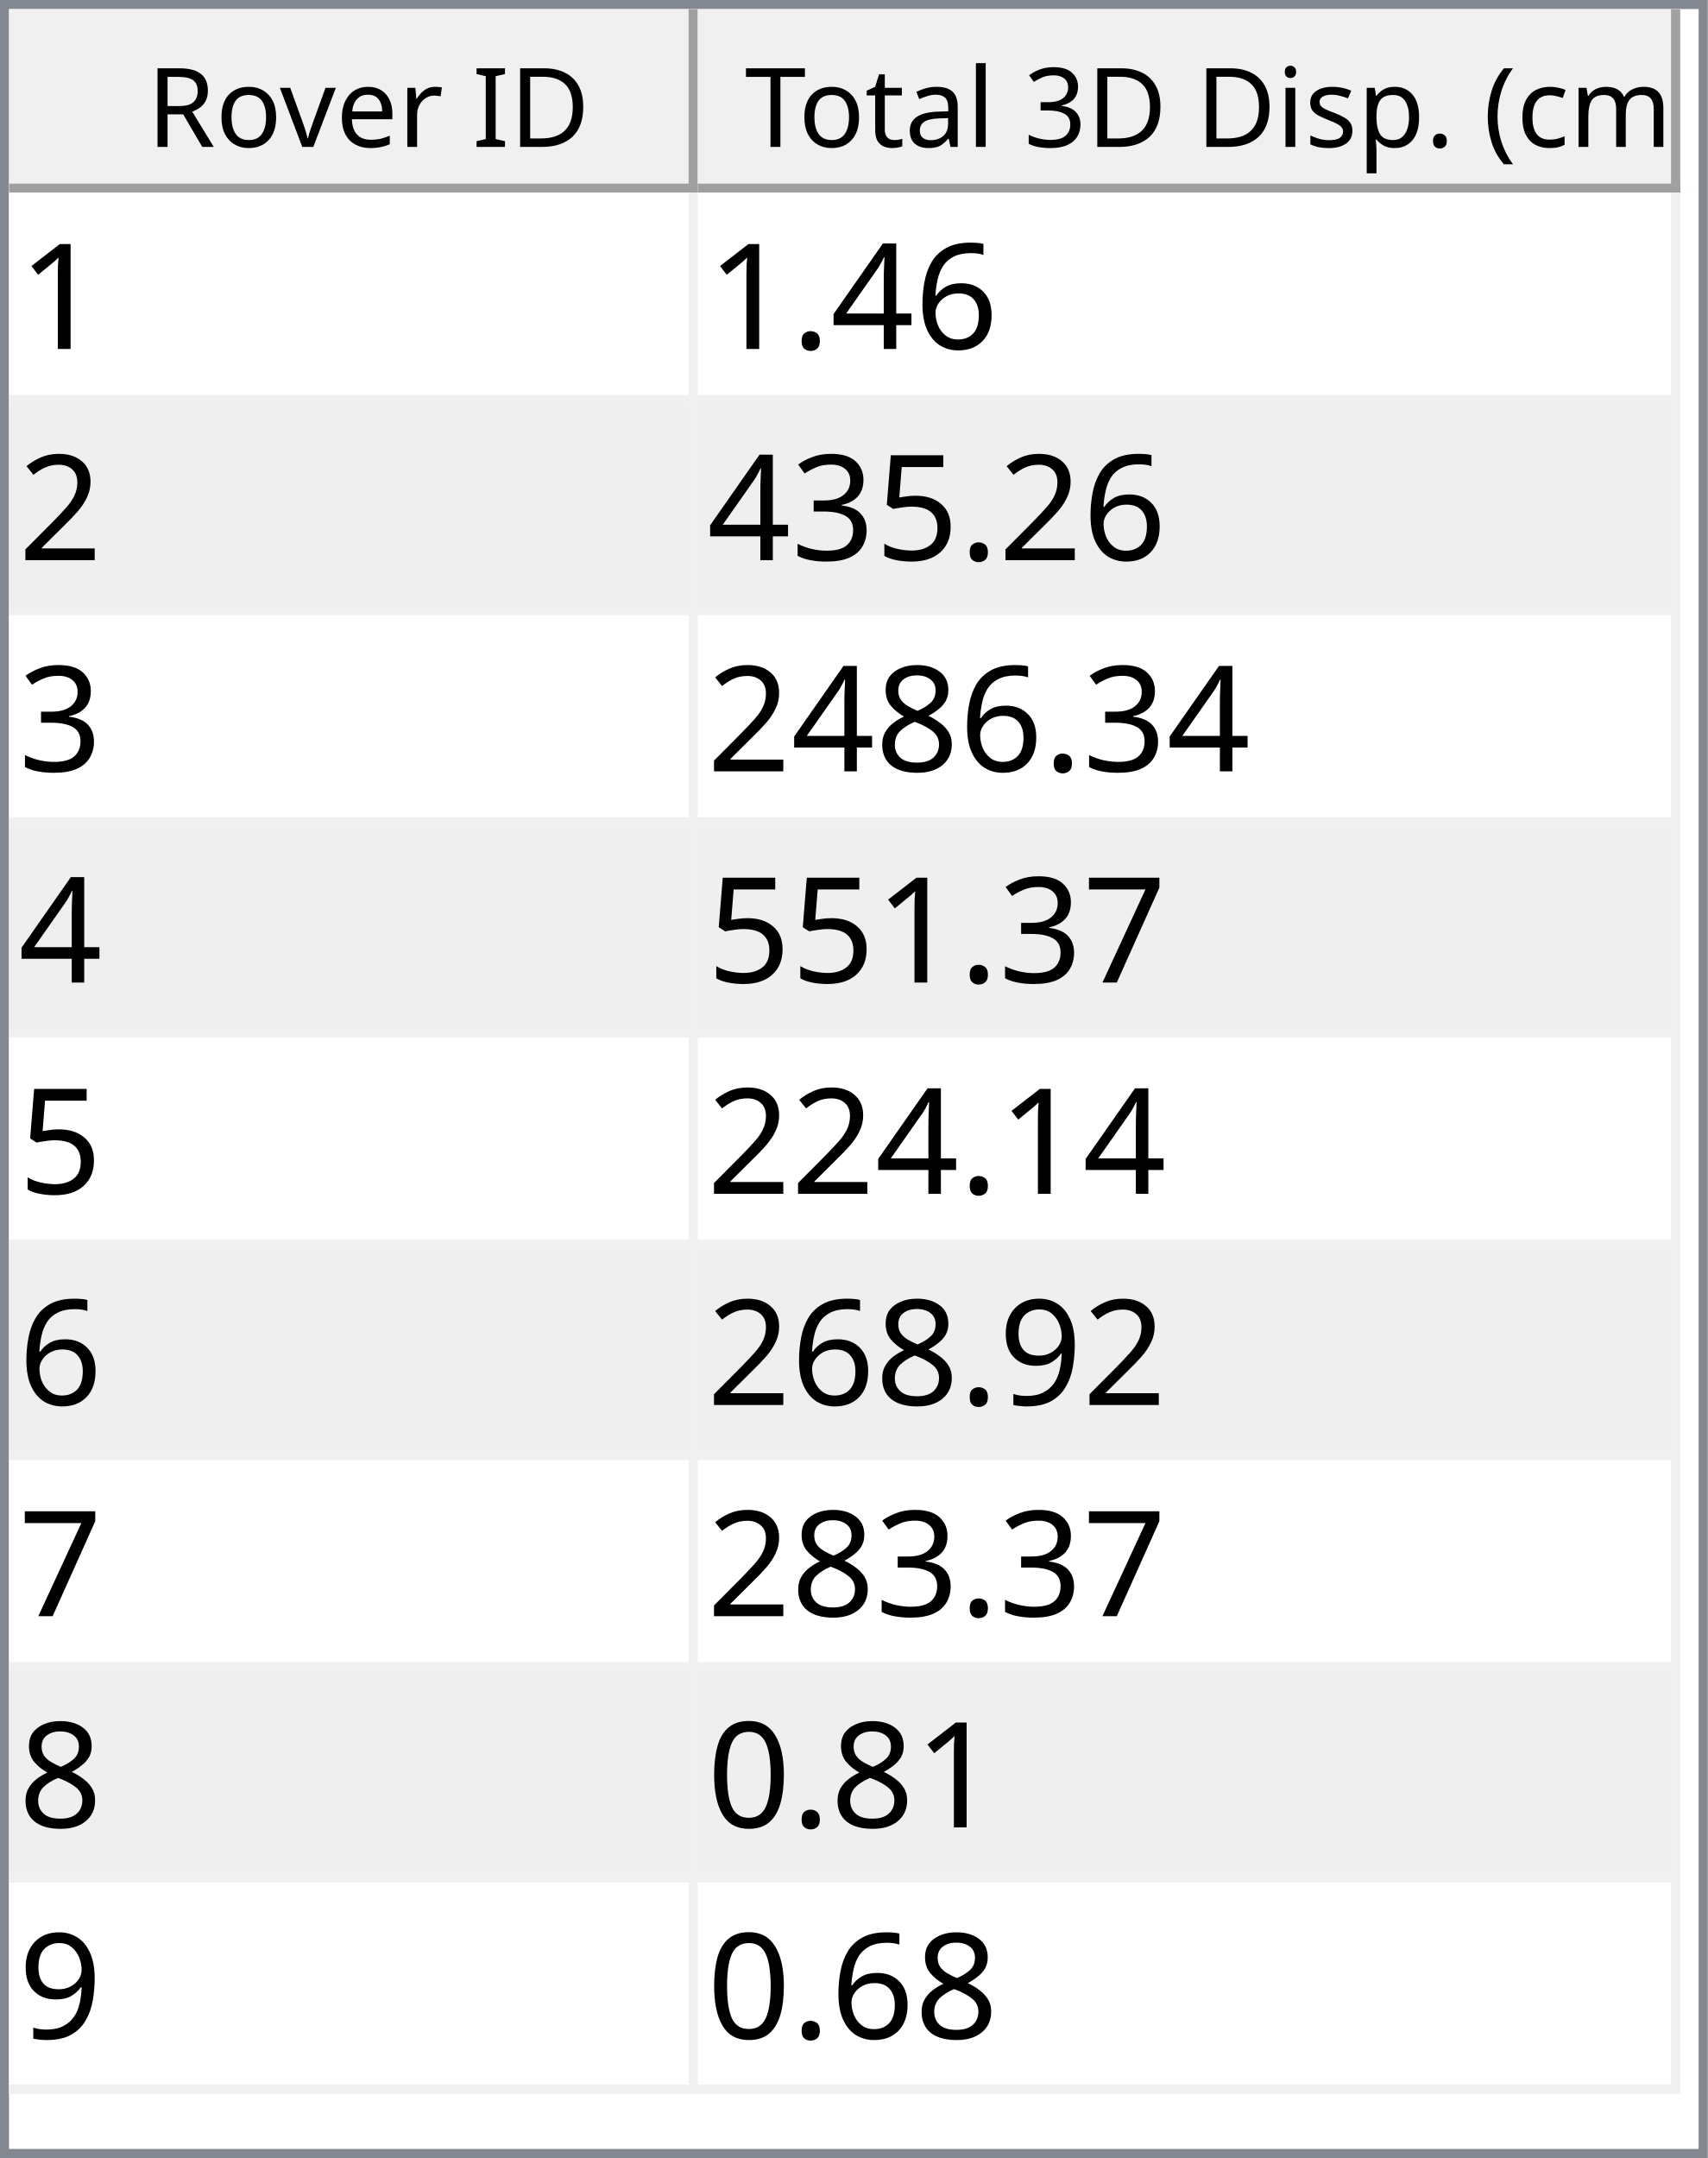
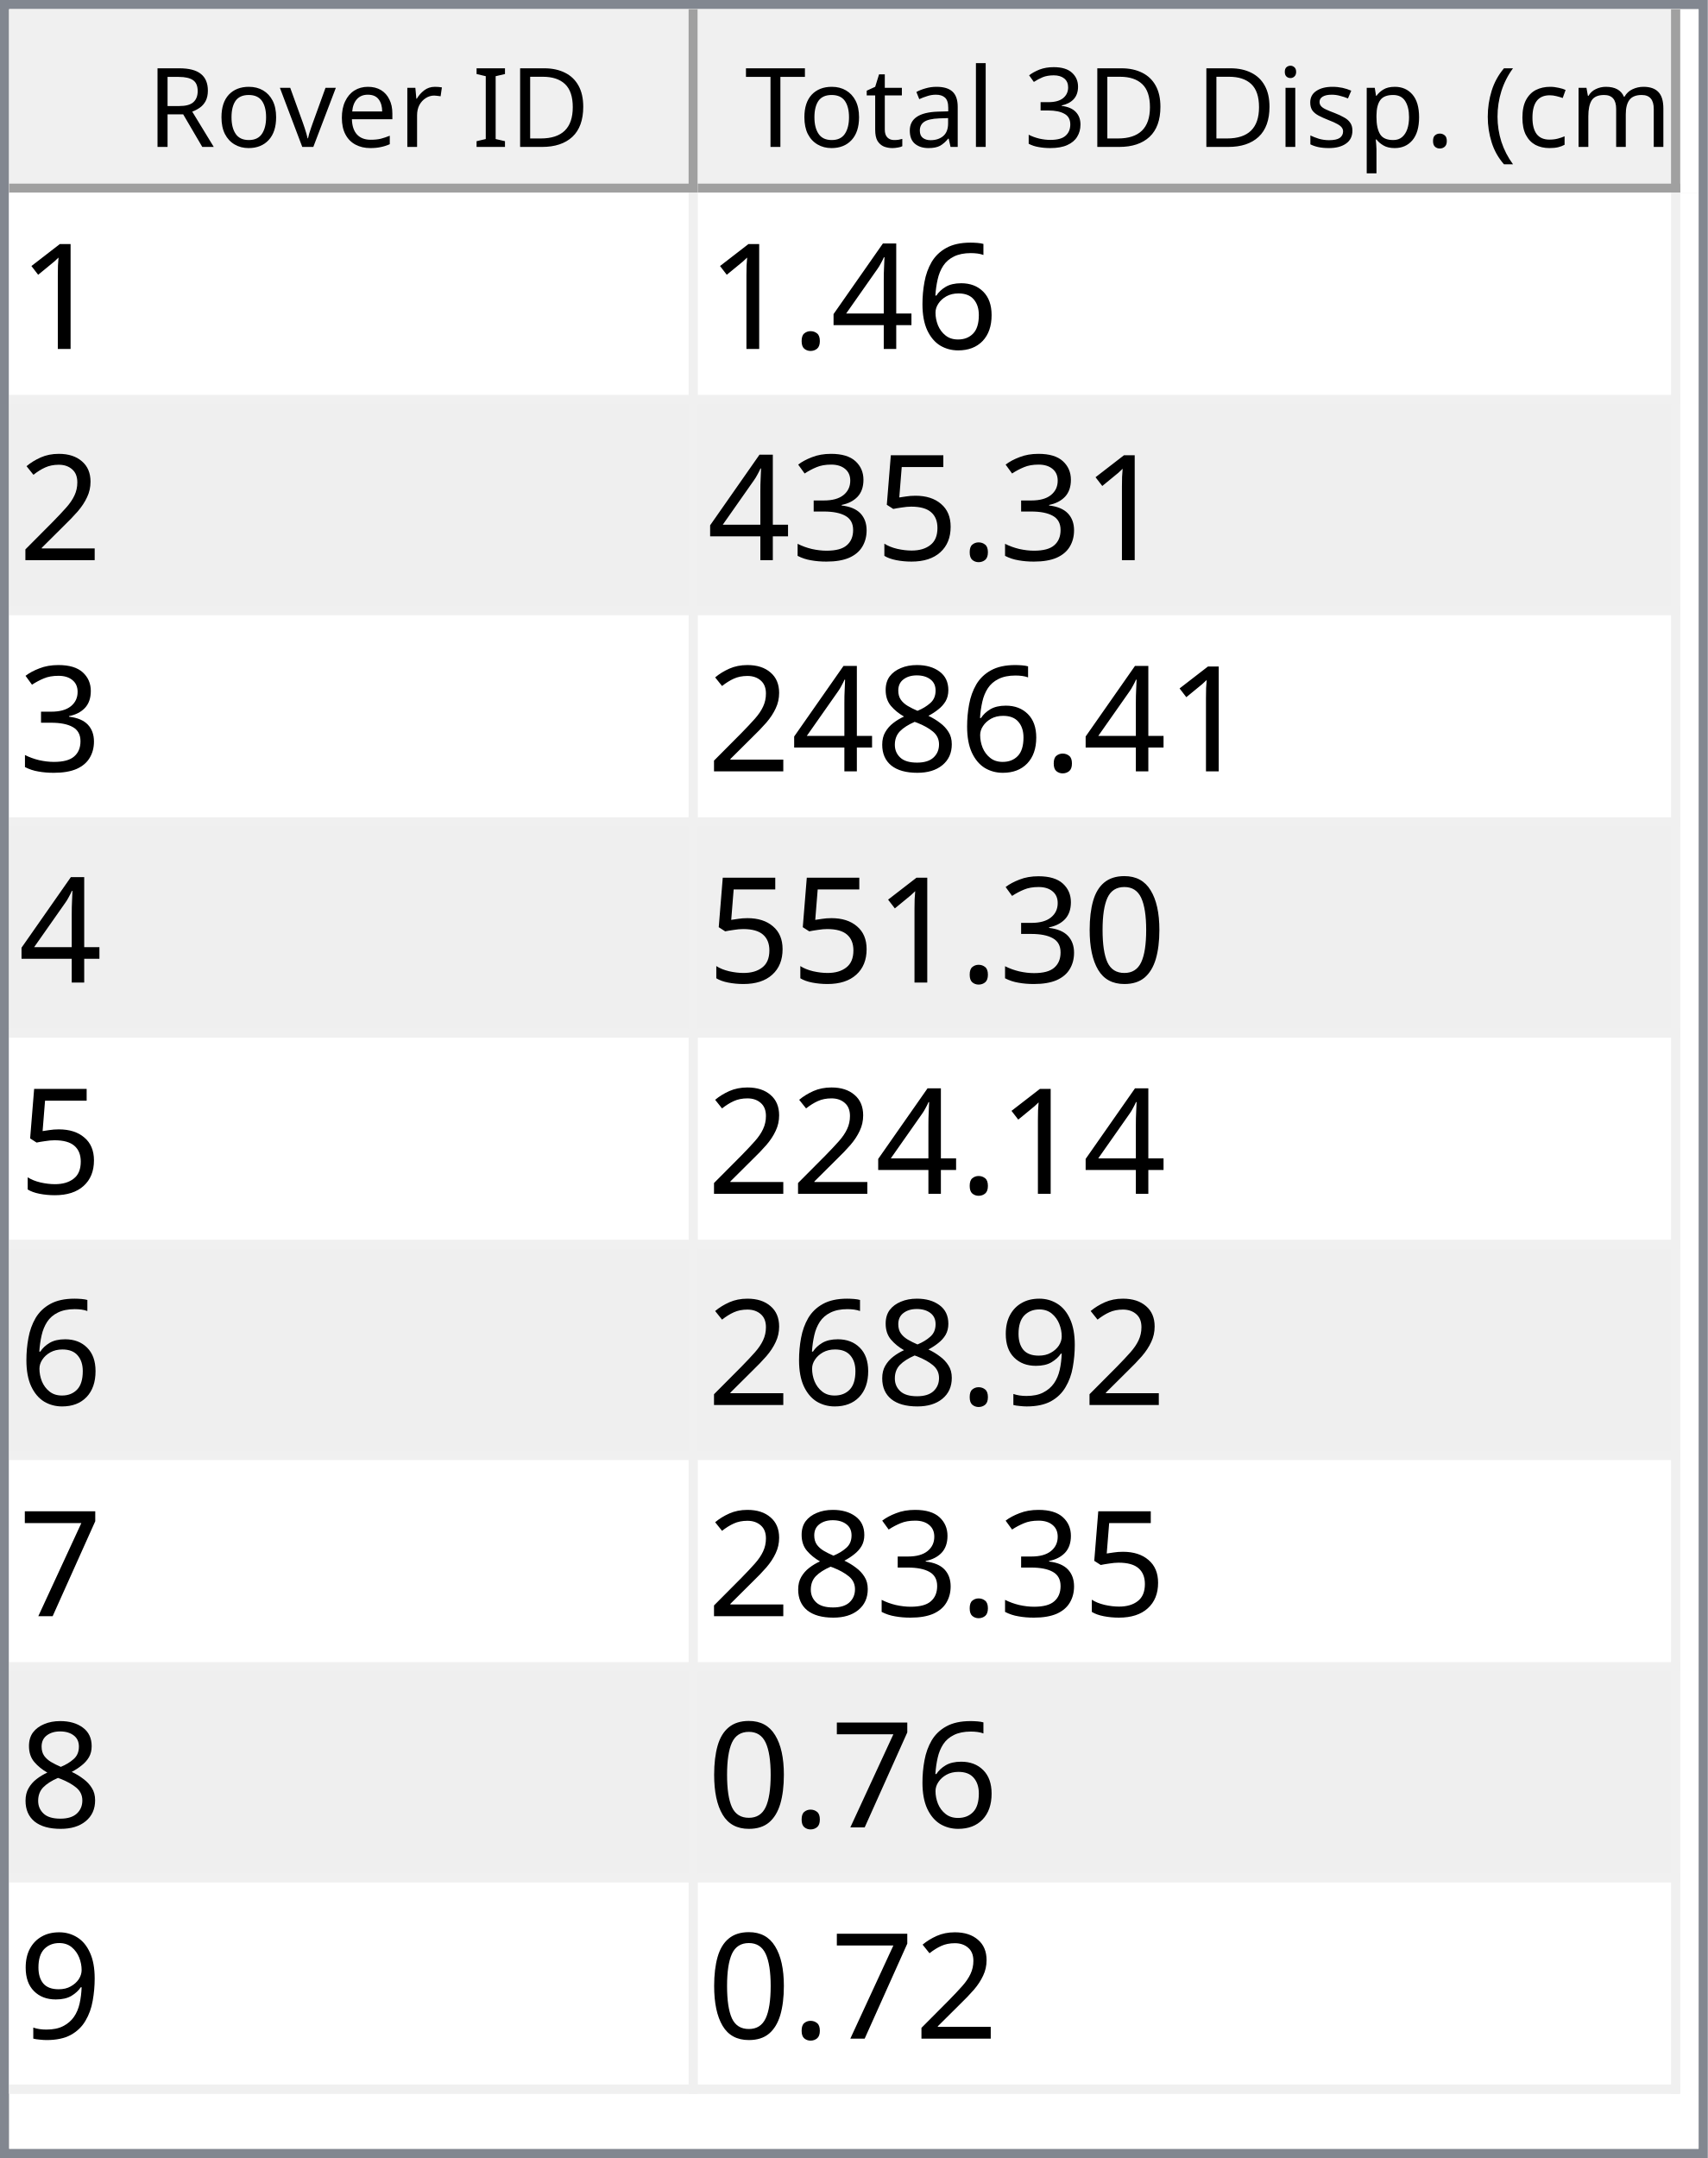
<svg xmlns="http://www.w3.org/2000/svg" style="fill-opacity:1; color-rendering:auto; color-interpolation:auto; text-rendering:auto; stroke:black; stroke-linecap:square; stroke-miterlimit:10; shape-rendering:auto; stroke-opacity:1; fill:black; stroke-dasharray:none; font-weight:normal; stroke-width:1; font-family:'Dialog'; font-style:normal; stroke-linejoin:miter; font-size:12px; stroke-dashoffset:0; image-rendering:auto;" width="186" height="235">
  <defs id="genericDefs" />
  <g>
    <defs id="defs1">
      <clipPath clipPathUnits="userSpaceOnUse" id="clipPath1">
        <path d="M0 0 L186 0 L186 235 L0 235 L0 0 Z" />
      </clipPath>
      <clipPath clipPathUnits="userSpaceOnUse" id="clipPath2">
        <path d="M0 0 L0 235 L186 235 L186 0 Z" />
      </clipPath>
      <clipPath clipPathUnits="userSpaceOnUse" id="clipPath3">
        <path d="M0 0 L0 20 L184 20 L184 0 Z" />
      </clipPath>
      <clipPath clipPathUnits="userSpaceOnUse" id="clipPath4">
        <path d="M0 0 L0 20 L75 20 L75 0 Z" />
      </clipPath>
      <clipPath clipPathUnits="userSpaceOnUse" id="clipPath5">
        <path d="M1 1 L1 19 L74 19 L74 1 Z" />
      </clipPath>
      <clipPath clipPathUnits="userSpaceOnUse" id="clipPath6">
        <path d="M0 0 L0 18 L73 18 L73 0 Z" />
      </clipPath>
      <clipPath clipPathUnits="userSpaceOnUse" id="clipPath7">
        <path d="M-0.5 -0.5 L-0.5 19.5 L74.5 19.5 L74.5 -0.5 Z" />
      </clipPath>
      <clipPath clipPathUnits="userSpaceOnUse" id="clipPath8">
        <path d="M0 0 L0 20 L107 20 L107 0 Z" />
      </clipPath>
      <clipPath clipPathUnits="userSpaceOnUse" id="clipPath9">
        <path d="M1 1 L1 19 L106 19 L106 1 Z" />
      </clipPath>
      <clipPath clipPathUnits="userSpaceOnUse" id="clipPath10">
        <path d="M0 0 L0 18 L105 18 L105 0 Z" />
      </clipPath>
      <clipPath clipPathUnits="userSpaceOnUse" id="clipPath11">
        <path d="M-0.5 -0.5 L-0.5 19.5 L106.5 19.5 L106.5 -0.5 Z" />
      </clipPath>
      <clipPath clipPathUnits="userSpaceOnUse" id="clipPath12">
        <path d="M0 0 L0 213 L184 213 L184 0 Z" />
      </clipPath>
      <clipPath clipPathUnits="userSpaceOnUse" id="clipPath13">
        <path d="M0 0 L0 207 L182 207 L182 0 Z" />
      </clipPath>
      <clipPath clipPathUnits="userSpaceOnUse" id="clipPath14">
        <path d="M-0.5 -0.5 L-0.5 206.5 L181.5 206.5 L181.5 -0.5 Z" />
      </clipPath>
      <clipPath clipPathUnits="userSpaceOnUse" id="clipPath15">
        <path d="M0 0 L0 22 L74 22 L74 0 Z" />
      </clipPath>
      <clipPath clipPathUnits="userSpaceOnUse" id="clipPath16">
        <path d="M0 0 L0 22 L106 22 L106 0 Z" />
      </clipPath>
      <font horiz-adv-x="64.551" id="font1">
        <font-face ascent="107.91" descent="25.098" units-per-em="100" style="font-style:normal; font-family:Segoe UI; font-weight:normal;" />
        <missing-glyph horiz-adv-x="64.551" d="M8.109 0 L8.109 68.266 L56.453 68.266 L56.453 0 L8.109 0 ZM15.328 7.234 L49.219 7.234 L49.219 61.031 L15.328 61.031 L15.328 7.234 Z" />
        <glyph unicode="D" horiz-adv-x="70.117" d="M9.188 0 L9.188 70.016 L28.516 70.016 Q65.531 70.016 65.531 35.891 Q65.531 19.672 55.25 9.836 Q44.969 0 27.734 0 L9.188 0 ZM17.391 62.594 L17.391 7.422 L27.828 7.422 Q41.609 7.422 49.273 14.797 Q56.938 22.172 56.938 35.688 Q56.938 62.594 28.328 62.594 L17.391 62.594 Z" />
        <glyph unicode="I" horiz-adv-x="26.611" d="M17.391 0 L9.188 0 L9.188 70.016 L17.391 70.016 L17.391 0 Z" />
        <glyph unicode=" " horiz-adv-x="27.393" d="" />
        <glyph unicode="r" horiz-adv-x="34.766" d="M34.188 41.891 Q32.078 43.5 28.125 43.5 Q23 43.5 19.555 38.672 Q16.109 33.844 16.109 25.484 L16.109 0 L8.109 0 L8.109 50 L16.109 50 L16.109 39.703 L16.312 39.703 Q18.016 44.969 21.531 47.922 Q25.047 50.875 29.391 50.875 Q32.516 50.875 34.188 50.203 L34.188 41.891 Z" />
        <glyph unicode="e" horiz-adv-x="52.295" d="M48.297 23 L12.984 23 Q13.188 14.656 17.484 10.109 Q21.781 5.562 29.297 5.562 Q37.75 5.562 44.828 11.141 L44.828 3.609 Q38.234 -1.172 27.391 -1.172 Q16.797 -1.172 10.742 5.641 Q4.688 12.453 4.688 24.812 Q4.688 36.469 11.305 43.82 Q17.922 51.172 27.734 51.172 Q37.547 51.172 42.922 44.828 Q48.297 38.484 48.297 27.203 L48.297 23 ZM40.094 29.781 Q40.047 36.719 36.75 40.578 Q33.453 44.438 27.594 44.438 Q21.922 44.438 17.969 40.383 Q14.016 36.328 13.094 29.781 L40.094 29.781 Z" />
        <glyph unicode="v" horiz-adv-x="47.9" d="M47.406 50 L27.484 0 L19.625 0 L0.688 50 L9.469 50 L22.172 13.672 Q23.578 9.672 23.922 6.688 L24.125 6.688 Q24.609 10.453 25.688 13.484 L38.969 50 L47.406 50 Z" />
        <glyph unicode="o" horiz-adv-x="58.594" d="M29 -1.172 Q17.922 -1.172 11.305 5.836 Q4.688 12.844 4.688 24.422 Q4.688 37.016 11.57 44.094 Q18.453 51.172 30.172 51.172 Q41.359 51.172 47.633 44.289 Q53.906 37.406 53.906 25.203 Q53.906 13.234 47.141 6.031 Q40.375 -1.172 29 -1.172 ZM29.594 44.438 Q21.875 44.438 17.383 39.188 Q12.891 33.938 12.891 24.703 Q12.891 15.828 17.43 10.695 Q21.969 5.562 29.594 5.562 Q37.359 5.562 41.531 10.594 Q45.703 15.625 45.703 24.906 Q45.703 34.281 41.531 39.359 Q37.359 44.438 29.594 44.438 Z" />
        <glyph unicode="R" horiz-adv-x="59.814" d="M59.375 0 L49.609 0 L37.891 19.625 Q36.281 22.359 34.766 24.289 Q33.25 26.219 31.664 27.438 Q30.078 28.656 28.25 29.219 Q26.422 29.781 24.125 29.781 L17.391 29.781 L17.391 0 L9.188 0 L9.188 70.016 L30.078 70.016 Q34.672 70.016 38.555 68.867 Q42.438 67.719 45.289 65.375 Q48.141 63.031 49.758 59.547 Q51.375 56.062 51.375 51.375 Q51.375 47.703 50.273 44.656 Q49.172 41.609 47.148 39.211 Q45.125 36.812 42.266 35.133 Q39.406 33.453 35.844 32.516 L35.844 32.328 Q37.594 31.547 38.891 30.547 Q40.188 29.547 41.359 28.18 Q42.531 26.812 43.68 25.078 Q44.828 23.344 46.234 21.047 L59.375 0 ZM17.391 62.594 L17.391 37.203 L28.516 37.203 Q31.594 37.203 34.203 38.133 Q36.812 39.062 38.719 40.797 Q40.625 42.531 41.703 45.047 Q42.781 47.562 42.781 50.688 Q42.781 56.297 39.141 59.445 Q35.5 62.594 28.609 62.594 L17.391 62.594 Z" />
        <glyph unicode=")" horiz-adv-x="30.176" d="M8.297 -15.922 L1.172 -15.922 Q16.406 2.344 16.406 26.812 Q16.406 51.469 1.078 70.016 L8.297 70.016 Q23.531 52.156 23.531 26.703 Q23.531 1.375 8.297 -15.922 Z" />
        <glyph unicode="m" horiz-adv-x="86.133" d="M79.109 0 L71.094 0 L71.094 28.719 Q71.094 37.016 68.531 40.727 Q65.969 44.438 59.906 44.438 Q54.781 44.438 51.195 39.75 Q47.609 35.062 47.609 28.516 L47.609 0 L39.594 0 L39.594 29.688 Q39.594 44.438 28.219 44.438 Q22.953 44.438 19.531 40.016 Q16.109 35.594 16.109 28.516 L16.109 0 L8.109 0 L8.109 50 L16.109 50 L16.109 42.094 L16.312 42.094 Q21.625 51.172 31.844 51.172 Q36.969 51.172 40.773 48.312 Q44.578 45.453 46 40.828 Q51.562 51.172 62.594 51.172 Q79.109 51.172 79.109 30.812 L79.109 0 Z" />
        <glyph unicode="c" horiz-adv-x="46.191" d="M42.188 2.297 Q36.422 -1.172 28.516 -1.172 Q17.828 -1.172 11.258 5.789 Q4.688 12.75 4.688 23.828 Q4.688 36.188 11.766 43.68 Q18.844 51.172 30.672 51.172 Q37.25 51.172 42.281 48.734 L42.281 40.531 Q36.719 44.438 30.375 44.438 Q22.703 44.438 17.797 38.945 Q12.891 33.453 12.891 24.516 Q12.891 15.719 17.508 10.641 Q22.125 5.562 29.891 5.562 Q36.422 5.562 42.188 9.906 L42.188 2.297 Z" />
        <glyph unicode="(" horiz-adv-x="30.176" d="M29.109 -15.922 L21.969 -15.922 Q6.844 1.375 6.844 26.703 Q6.844 52.156 21.969 70.016 L29.203 70.016 Q13.875 51.469 13.875 26.812 Q13.875 2.344 29.109 -15.922 Z" />
        <glyph unicode="." horiz-adv-x="21.68" d="M10.891 -1.078 Q8.641 -1.078 7.055 0.539 Q5.469 2.156 5.469 4.391 Q5.469 6.641 7.055 8.273 Q8.641 9.906 10.891 9.906 Q13.188 9.906 14.797 8.273 Q16.406 6.641 16.406 4.391 Q16.406 2.156 14.797 0.539 Q13.188 -1.078 10.891 -1.078 Z" />
        <glyph unicode="p" horiz-adv-x="58.789" d="M16.312 7.234 L16.109 7.234 L16.109 -23 L8.109 -23 L8.109 50 L16.109 50 L16.109 41.219 L16.312 41.219 Q22.219 51.172 33.594 51.172 Q43.266 51.172 48.688 44.461 Q54.109 37.75 54.109 26.469 Q54.109 13.922 48 6.375 Q41.891 -1.172 31.297 -1.172 Q21.578 -1.172 16.312 7.234 ZM16.109 27.391 L16.109 20.406 Q16.109 14.203 20.141 9.883 Q24.172 5.562 30.375 5.562 Q37.641 5.562 41.773 11.133 Q45.906 16.703 45.906 26.609 Q45.906 34.969 42.047 39.703 Q38.188 44.438 31.594 44.438 Q24.609 44.438 20.359 39.578 Q16.109 34.719 16.109 27.391 Z" />
        <glyph unicode="s" horiz-adv-x="42.432" d="M5.078 1.812 L5.078 10.406 Q11.625 5.562 19.484 5.562 Q30.031 5.562 30.031 12.594 Q30.031 14.594 29.125 15.992 Q28.219 17.391 26.68 18.461 Q25.141 19.531 23.07 20.383 Q21 21.234 18.609 22.172 Q15.281 23.484 12.766 24.828 Q10.25 26.172 8.57 27.859 Q6.891 29.547 6.031 31.695 Q5.172 33.844 5.172 36.719 Q5.172 40.234 6.789 42.945 Q8.406 45.656 11.086 47.484 Q13.766 49.312 17.211 50.242 Q20.656 51.172 24.312 51.172 Q30.812 51.172 35.938 48.922 L35.938 40.828 Q30.422 44.438 23.25 44.438 Q21 44.438 19.195 43.922 Q17.391 43.406 16.094 42.477 Q14.797 41.547 14.086 40.258 Q13.375 38.969 13.375 37.406 Q13.375 35.453 14.086 34.133 Q14.797 32.812 16.164 31.789 Q17.531 30.766 19.484 29.938 Q21.438 29.109 23.922 28.125 Q27.25 26.859 29.883 25.516 Q32.516 24.172 34.375 22.484 Q36.234 20.797 37.234 18.602 Q38.234 16.406 38.234 13.375 Q38.234 9.672 36.602 6.938 Q34.969 4.203 32.234 2.398 Q29.5 0.594 25.93 -0.289 Q22.359 -1.172 18.453 -1.172 Q10.75 -1.172 5.078 1.812 Z" />
        <glyph unicode="i" horiz-adv-x="24.219" d="M12.203 62.703 Q10.062 62.703 8.547 64.164 Q7.031 65.625 7.031 67.875 Q7.031 70.125 8.547 71.609 Q10.062 73.094 12.203 73.094 Q14.406 73.094 15.945 71.609 Q17.484 70.125 17.484 67.875 Q17.484 65.719 15.945 64.211 Q14.406 62.703 12.203 62.703 ZM16.109 0 L8.109 0 L8.109 50 L16.109 50 L16.109 0 Z" />
        <glyph unicode="3" horiz-adv-x="53.906" d="M46.531 19.828 Q46.531 15.094 44.75 11.211 Q42.969 7.328 39.719 4.57 Q36.469 1.812 31.93 0.297 Q27.391 -1.219 21.922 -1.219 Q11.922 -1.219 6 2.594 L6 11.188 Q13.094 5.609 22.219 5.609 Q25.875 5.609 28.828 6.539 Q31.781 7.469 33.906 9.227 Q36.031 10.984 37.18 13.477 Q38.328 15.969 38.328 19.094 Q38.328 32.812 18.797 32.812 L12.984 32.812 L12.984 39.594 L18.5 39.594 Q35.797 39.594 35.797 52.484 Q35.797 64.406 22.609 64.406 Q15.188 64.406 8.688 59.422 L8.688 67.188 Q15.375 71.188 24.609 71.188 Q29 71.188 32.57 69.969 Q36.141 68.75 38.68 66.555 Q41.219 64.359 42.609 61.281 Q44 58.203 44 54.5 Q44 40.672 30.031 36.719 L30.031 36.531 Q33.594 36.141 36.625 34.797 Q39.656 33.453 41.852 31.305 Q44.047 29.156 45.289 26.25 Q46.531 23.344 46.531 19.828 Z" />
        <glyph unicode="l" horiz-adv-x="24.219" d="M16.109 0 L8.109 0 L8.109 74.031 L16.109 74.031 L16.109 0 Z" />
        <glyph unicode="a" horiz-adv-x="50.879" d="M43.891 0 L35.891 0 L35.891 7.812 L35.688 7.812 Q30.469 -1.172 20.312 -1.172 Q12.844 -1.172 8.617 2.781 Q4.391 6.734 4.391 13.281 Q4.391 27.297 20.906 29.594 L35.891 31.688 Q35.891 44.438 25.594 44.438 Q16.547 44.438 9.281 38.281 L9.281 46.484 Q16.656 51.172 26.266 51.172 Q43.891 51.172 43.891 32.516 L43.891 0 ZM35.891 25.297 L23.828 23.641 Q18.266 22.859 15.43 20.875 Q12.594 18.891 12.594 13.875 Q12.594 10.203 15.211 7.883 Q17.828 5.562 22.172 5.562 Q28.125 5.562 32.008 9.742 Q35.891 13.922 35.891 20.312 L35.891 25.297 Z" />
        <glyph unicode="t" horiz-adv-x="33.887" d="M31.297 0.484 Q28.469 -1.078 23.828 -1.078 Q10.688 -1.078 10.688 13.578 L10.688 43.172 L2.094 43.172 L2.094 50 L10.688 50 L10.688 62.203 L18.703 64.797 L18.703 50 L31.297 50 L31.297 43.172 L18.703 43.172 L18.703 14.984 Q18.703 9.969 20.414 7.82 Q22.125 5.672 26.078 5.672 Q29.109 5.672 31.297 7.328 L31.297 0.484 Z" />
        <glyph unicode="T" horiz-adv-x="52.393" d="M50.594 62.594 L30.375 62.594 L30.375 0 L22.172 0 L22.172 62.594 L2 62.594 L2 70.016 L50.594 70.016 L50.594 62.594 Z" />
      </font>
      <font horiz-adv-x="75.0" id="font2">
        <font-face ascent="100.537" descent="21.973" units-per-em="100" style="font-style:normal; font-family:sans-serif; font-weight:normal;" />
        <missing-glyph horiz-adv-x="75.0" d="M12.5 0 L12.5 62.5 L62.5 62.5 L62.5 0 L12.5 0 ZM14.062 1.562 L60.938 1.562 L60.938 60.938 L14.062 60.938 L14.062 1.562 Z" />
        <glyph unicode="1" horiz-adv-x="55.615" d="M37.25 0 L28.469 0 L28.469 56 Q25.297 52.984 20.141 49.953 Q14.984 46.922 10.891 45.406 L10.891 53.906 Q18.266 57.375 23.781 62.305 Q29.297 67.234 31.594 71.875 L37.25 71.875 L37.25 0 Z" />
        <glyph unicode="6" horiz-adv-x="55.615" d="M49.75 54.047 L41.016 53.375 Q39.844 58.547 37.703 60.891 Q34.125 64.656 28.906 64.656 Q24.703 64.656 21.531 62.312 Q17.391 59.281 14.992 53.469 Q12.594 47.656 12.5 36.922 Q15.672 41.75 20.266 44.094 Q24.859 46.438 29.891 46.438 Q38.672 46.438 44.852 39.969 Q51.031 33.5 51.031 23.25 Q51.031 16.5 48.125 10.719 Q45.219 4.938 40.141 1.859 Q35.062 -1.219 28.609 -1.219 Q17.625 -1.219 10.695 6.859 Q3.766 14.938 3.766 33.5 Q3.766 54.25 11.422 63.672 Q18.109 71.875 29.438 71.875 Q37.891 71.875 43.289 67.141 Q48.688 62.406 49.75 54.047 ZM13.875 23.188 Q13.875 18.656 15.797 14.508 Q17.719 10.359 21.188 8.18 Q24.656 6 28.469 6 Q34.031 6 38.039 10.492 Q42.047 14.984 42.047 22.703 Q42.047 30.125 38.086 34.398 Q34.125 38.672 28.125 38.672 Q22.172 38.672 18.023 34.398 Q13.875 30.125 13.875 23.188 Z" />
        <glyph unicode="4" horiz-adv-x="55.615" d="M32.328 0 L32.328 17.141 L1.266 17.141 L1.266 25.203 L33.938 71.578 L41.109 71.578 L41.109 25.203 L50.781 25.203 L50.781 17.141 L41.109 17.141 L41.109 0 L32.328 0 ZM32.328 25.203 L32.328 57.469 L9.906 25.203 L32.328 25.203 Z" />
        <glyph unicode="." horiz-adv-x="27.783" d="M9.078 0 L9.078 10.016 L19.094 10.016 L19.094 0 L9.078 0 Z" />
        <glyph unicode="2" horiz-adv-x="55.615" d="M50.344 8.453 L50.344 0 L3.031 0 Q2.938 3.172 4.047 6.109 Q5.859 10.938 9.836 15.625 Q13.812 20.312 21.344 26.469 Q33.016 36.031 37.117 41.625 Q41.219 47.219 41.219 52.203 Q41.219 57.422 37.477 61.008 Q33.734 64.594 27.734 64.594 Q21.391 64.594 17.578 60.789 Q13.766 56.984 13.719 50.25 L4.688 51.172 Q5.609 61.281 11.664 66.578 Q17.719 71.875 27.938 71.875 Q38.234 71.875 44.242 66.164 Q50.25 60.453 50.25 52 Q50.25 47.703 48.492 43.555 Q46.734 39.406 42.656 34.812 Q38.578 30.219 29.109 22.219 Q21.188 15.578 18.945 13.211 Q16.703 10.844 15.234 8.453 L50.344 8.453 Z" />
        <glyph unicode="5" horiz-adv-x="55.615" d="M4.156 18.75 L13.375 19.531 Q14.406 12.797 18.141 9.398 Q21.875 6 27.156 6 Q33.5 6 37.891 10.789 Q42.281 15.578 42.281 23.484 Q42.281 31 38.062 35.352 Q33.844 39.703 27 39.703 Q22.75 39.703 19.336 37.773 Q15.922 35.844 13.969 32.766 L5.719 33.844 L12.641 70.609 L48.25 70.609 L48.25 62.203 L19.672 62.203 L15.828 42.969 Q22.266 47.469 29.344 47.469 Q38.719 47.469 45.164 40.969 Q51.609 34.469 51.609 24.266 Q51.609 14.547 45.953 7.469 Q39.062 -1.219 27.156 -1.219 Q17.391 -1.219 11.211 4.25 Q5.031 9.719 4.156 18.75 Z" />
        <glyph unicode="3" horiz-adv-x="55.615" d="M4.203 18.891 L12.984 20.062 Q14.5 12.594 18.141 9.297 Q21.781 6 27 6 Q33.203 6 37.477 10.297 Q41.75 14.594 41.75 20.953 Q41.75 27 37.797 30.93 Q33.844 34.859 27.734 34.859 Q25.25 34.859 21.531 33.891 L22.516 41.609 Q23.391 41.5 23.922 41.5 Q29.547 41.5 34.039 44.43 Q38.531 47.359 38.531 53.469 Q38.531 58.297 35.258 61.477 Q31.984 64.656 26.812 64.656 Q21.688 64.656 18.266 61.43 Q14.844 58.203 13.875 51.766 L5.078 53.328 Q6.688 62.156 12.398 67.016 Q18.109 71.875 26.609 71.875 Q32.469 71.875 37.398 69.359 Q42.328 66.844 44.945 62.5 Q47.562 58.156 47.562 53.266 Q47.562 48.641 45.07 44.828 Q42.578 41.016 37.703 38.766 Q44.047 37.312 47.562 32.695 Q51.078 28.078 51.078 21.141 Q51.078 11.766 44.242 5.25 Q37.406 -1.266 26.953 -1.266 Q17.531 -1.266 11.305 4.352 Q5.078 9.969 4.203 18.891 Z" />
        <glyph unicode="8" horiz-adv-x="55.615" d="M17.672 38.812 Q12.203 40.828 9.57 44.539 Q6.938 48.25 6.938 53.422 Q6.938 61.234 12.555 66.555 Q18.172 71.875 27.484 71.875 Q36.859 71.875 42.578 66.43 Q48.297 60.984 48.297 53.172 Q48.297 48.188 45.68 44.508 Q43.062 40.828 37.75 38.812 Q44.344 36.672 47.781 31.883 Q51.219 27.094 51.219 20.453 Q51.219 11.281 44.727 5.031 Q38.234 -1.219 27.641 -1.219 Q17.047 -1.219 10.547 5.055 Q4.047 11.328 4.047 20.703 Q4.047 27.688 7.594 32.398 Q11.141 37.109 17.672 38.812 ZM15.922 53.719 Q15.922 48.641 19.195 45.414 Q22.469 42.188 27.688 42.188 Q32.766 42.188 36.016 45.383 Q39.266 48.578 39.266 53.219 Q39.266 58.062 35.914 61.359 Q32.562 64.656 27.594 64.656 Q22.562 64.656 19.242 61.43 Q15.922 58.203 15.922 53.719 ZM13.094 20.656 Q13.094 16.891 14.875 13.375 Q16.656 9.859 20.172 7.93 Q23.688 6 27.734 6 Q34.031 6 38.133 10.055 Q42.234 14.109 42.234 20.359 Q42.234 26.703 38.016 30.859 Q33.797 35.016 27.438 35.016 Q21.234 35.016 17.164 30.914 Q13.094 26.812 13.094 20.656 Z" />
+         <glyph unicode="0" horiz-adv-x="55.615" d="M4.156 35.297 Q4.156 48 6.766 55.742 Q9.375 63.484 14.523 67.68 Q19.672 71.875 27.484 71.875 Q33.25 71.875 37.594 69.555 Q41.938 67.234 44.773 62.867 Q47.609 58.5 49.219 52.227 Q50.828 45.953 50.828 35.297 Q50.828 22.703 48.242 14.969 Q45.656 7.234 40.508 3.008 Q35.359 -1.219 27.484 -1.219 Q17.141 -1.219 11.234 6.203 Q4.156 15.141 4.156 35.297 ZM13.188 35.297 Q13.188 17.672 17.312 11.836 Q21.438 6 27.484 6 Q33.547 6 37.672 11.859 Q41.797 17.719 41.797 35.297 Q41.797 52.984 37.672 58.789 Q33.547 64.594 27.391 64.594 Q21.344 64.594 17.719 59.469 Q13.188 52.938 13.188 35.297 Z" />
+         <glyph unicode="9" horiz-adv-x="55.615" d="M5.469 16.547 L13.922 17.328 Q14.984 11.375 18.016 8.688 Q21.047 6 25.781 6 Q29.828 6 32.883 7.859 Q35.938 9.719 37.891 12.82 Q39.844 15.922 41.164 21.195 Q42.484 26.469 42.484 31.938 Q42.484 32.516 42.438 33.688 Q39.797 29.5 35.234 26.883 Q30.672 24.266 25.344 24.266 Q16.453 24.266 10.305 30.711 Q4.156 37.156 4.156 47.703 Q4.156 58.594 10.578 65.234 Q17 71.875 26.656 71.875 Q33.641 71.875 39.43 68.117 Q45.219 64.359 48.219 57.398 Q51.219 50.438 51.219 37.25 Q51.219 23.531 48.242 15.406 Q45.266 7.281 39.383 3.031 Q33.5 -1.219 25.594 -1.219 Q17.188 -1.219 11.867 3.445 Q6.547 8.109 5.469 16.547 ZM41.453 48.141 Q41.453 55.719 37.43 60.156 Q33.406 64.594 27.734 64.594 Q21.875 64.594 17.531 59.812 Q13.188 55.031 13.188 47.406 Q13.188 40.578 17.312 36.305 Q21.438 32.031 27.484 32.031 Q33.594 32.031 37.523 36.305 Q41.453 40.578 41.453 48.141 Z" />
        <glyph unicode="7" horiz-adv-x="55.615" d="M4.734 62.203 L4.734 70.656 L51.078 70.656 L51.078 63.812 Q44.234 56.547 37.523 44.484 Q30.812 32.422 27.156 19.672 Q24.516 10.688 23.781 0 L14.75 0 Q14.891 8.453 18.062 20.414 Q21.234 32.375 27.172 43.484 Q33.109 54.594 39.797 62.203 L4.734 62.203 Z" />
-         <glyph unicode="9" horiz-adv-x="55.615" d="M5.469 16.547 L13.922 17.328 Q14.984 11.375 18.016 8.688 Q21.047 6 25.781 6 Q29.828 6 32.883 7.859 Q35.938 9.719 37.891 12.82 Q39.844 15.922 41.164 21.195 Q42.484 26.469 42.484 31.938 Q42.484 32.516 42.438 33.688 Q39.797 29.5 35.234 26.883 Q30.672 24.266 25.344 24.266 Q16.453 24.266 10.305 30.711 Q4.156 37.156 4.156 47.703 Q4.156 58.594 10.578 65.234 Q17 71.875 26.656 71.875 Q33.641 71.875 39.43 68.117 Q45.219 64.359 48.219 57.398 Q51.219 50.438 51.219 37.25 Q51.219 23.531 48.242 15.406 Q45.266 7.281 39.383 3.031 Q33.5 -1.219 25.594 -1.219 Q17.188 -1.219 11.867 3.445 Q6.547 8.109 5.469 16.547 ZM41.453 48.141 Q41.453 55.719 37.43 60.156 Q33.406 64.594 27.734 64.594 Q21.875 64.594 17.531 59.812 Q13.188 55.031 13.188 47.406 Q13.188 40.578 17.312 36.305 Q21.438 32.031 27.484 32.031 Q33.594 32.031 37.523 36.305 Q41.453 40.578 41.453 48.141 Z" />
-         <glyph unicode="0" horiz-adv-x="55.615" d="M4.156 35.297 Q4.156 48 6.766 55.742 Q9.375 63.484 14.523 67.68 Q19.672 71.875 27.484 71.875 Q33.25 71.875 37.594 69.555 Q41.938 67.234 44.773 62.867 Q47.609 58.5 49.219 52.227 Q50.828 45.953 50.828 35.297 Q50.828 22.703 48.242 14.969 Q45.656 7.234 40.508 3.008 Q35.359 -1.219 27.484 -1.219 Q17.141 -1.219 11.234 6.203 Q4.156 15.141 4.156 35.297 ZM13.188 35.297 Q13.188 17.672 17.312 11.836 Q21.438 6 27.484 6 Q33.547 6 37.672 11.859 Q41.797 17.719 41.797 35.297 Q41.797 52.984 37.672 58.789 Q33.547 64.594 27.391 64.594 Q21.344 64.594 17.719 59.469 Q13.188 52.938 13.188 35.297 Z" />
      </font>
    </defs>
    <g style="fill:white; stroke:white;">
      <rect x="0" y="0" width="186" style="clip-path:url(#clipPath1); stroke:none;" height="235" />
    </g>
    <g style="fill:white; text-rendering:optimizeSpeed; color-rendering:optimizeSpeed; image-rendering:optimizeSpeed; shape-rendering:crispEdges; stroke:white; color-interpolation:sRGB;">
      <rect x="0" width="186" height="235" y="0" style="stroke:none;" />
      <path style="stroke:none;" d="M0 235 L186 235 L186 0 L0 0 Z" />
    </g>
    <g style="fill:rgb(240,240,240); font-family:'Segoe UI'; stroke:rgb(240,240,240);">
      <rect x="0" y="0" width="186" style="clip-path:url(#clipPath2); stroke:none;" height="235" />
    </g>
    <g style="fill:rgb(130,135,144); font-family:'Segoe UI'; stroke:rgb(130,135,144);">
      <path d="M0 0 L186 0 L186 235 L0 235 L0 0 ZM1 1 L185 1 L185 234 L1 234 L1 1 Z" style="fill-rule:evenodd; clip-path:url(#clipPath2); stroke:none;" />
    </g>
    <g style="fill:white; font-family:'Segoe UI'; stroke:white;" transform="translate(1,1)">
      <rect x="0" y="0" width="184" style="clip-path:url(#clipPath3); stroke:none;" height="20" />
    </g>
    <g style="fill:rgb(240,240,240); font-family:'Segoe UI'; stroke:rgb(240,240,240);" transform="translate(1,1)">
      <rect x="0" y="0" width="75" style="clip-path:url(#clipPath4); stroke:none;" height="20" />
    </g>
    <g style="font-family:'Segoe UI';" transform="translate(2,2)">
      <text x="14" xml:space="preserve" y="14" style="clip-path:url(#clipPath6); stroke:none;">Rover ID</text>
    </g>
    <g style="fill:rgb(160,160,160); font-family:'Segoe UI'; stroke:rgb(160,160,160); stroke-linejoin:bevel;" transform="translate(1.5,1.5)">
      <line x1="74" x2="74" y1="0" style="fill:none; clip-path:url(#clipPath7);" y2="19" />
    </g>
    <g style="fill:rgb(160,160,160); font-family:'Segoe UI'; stroke:rgb(160,160,160); stroke-linejoin:bevel;" transform="matrix(1,0,0,1,1,1) translate(0.5,0.5)">
      <line x1="0" x2="74" y1="19" style="fill:none; clip-path:url(#clipPath7);" y2="19" />
    </g>
    <g style="fill:rgb(240,240,240); font-family:'Segoe UI'; stroke:rgb(240,240,240);" transform="translate(76,1)">
      <rect x="0" y="0" width="107" style="clip-path:url(#clipPath8); stroke:none;" height="20" />
    </g>
    <g style="font-family:'Segoe UI';" transform="translate(77,2)">
      <text x="1" xml:space="preserve" y="14" style="clip-path:url(#clipPath10); stroke:none;"> Total 3D Disp. (cm)</text>
    </g>
    <g style="fill:rgb(160,160,160); font-family:'Segoe UI'; stroke:rgb(160,160,160); stroke-linejoin:bevel;" transform="translate(76.5,1.5)">
      <line x1="106" x2="106" y1="0" style="fill:none; clip-path:url(#clipPath11);" y2="19" />
    </g>
    <g style="fill:rgb(160,160,160); font-family:'Segoe UI'; stroke:rgb(160,160,160); stroke-linejoin:bevel;" transform="matrix(1,0,0,1,76,1) translate(0.5,0.5)">
      <line x1="0" x2="106" y1="19" style="fill:none; clip-path:url(#clipPath11);" y2="19" />
    </g>
    <g style="fill:white; font-family:'Segoe UI'; stroke:white;" transform="translate(1,21)">
      <rect x="0" y="0" width="184" style="clip-path:url(#clipPath12); stroke:none;" height="213" />
    </g>
    <g style="fill:rgb(240,240,240); font-size:16px; font-family:sans-serif; stroke:rgb(240,240,240);" transform="translate(1,21)">
      <rect x="0" y="0" width="182" style="clip-path:url(#clipPath13); stroke:none;" height="207" />
      <line transform="translate(0.5,0.5)" x1="0" x2="181" y1="22" style="clip-path:url(#clipPath14); fill:none; stroke-linejoin:bevel;" y2="22" />
    </g>
    <g transform="matrix(1,0,0,1,1,21) translate(0.5,0.5)" style="fill:rgb(240,240,240); font-size:16px; font-family:sans-serif; stroke:rgb(240,240,240); stroke-linejoin:bevel;">
      <line x1="0" x2="181" y1="45" style="fill:none; clip-path:url(#clipPath14);" y2="45" />
    </g>
    <g transform="matrix(1,0,0,1,1,21) translate(0.5,0.5)" style="fill:rgb(240,240,240); font-size:16px; font-family:sans-serif; stroke:rgb(240,240,240); stroke-linejoin:bevel;">
      <line x1="0" x2="181" y1="68" style="fill:none; clip-path:url(#clipPath14);" y2="68" />
    </g>
    <g transform="matrix(1,0,0,1,1,21) translate(0.5,0.5)" style="fill:rgb(240,240,240); font-size:16px; font-family:sans-serif; stroke:rgb(240,240,240); stroke-linejoin:bevel;">
      <line x1="0" x2="181" y1="91" style="fill:none; clip-path:url(#clipPath14);" y2="91" />
    </g>
    <g transform="matrix(1,0,0,1,1,21) translate(0.5,0.5)" style="fill:rgb(240,240,240); font-size:16px; font-family:sans-serif; stroke:rgb(240,240,240); stroke-linejoin:bevel;">
      <line x1="0" x2="181" y1="114" style="fill:none; clip-path:url(#clipPath14);" y2="114" />
    </g>
    <g transform="matrix(1,0,0,1,1,21) translate(0.5,0.5)" style="fill:rgb(240,240,240); font-size:16px; font-family:sans-serif; stroke:rgb(240,240,240); stroke-linejoin:bevel;">
      <line x1="0" x2="181" y1="137" style="fill:none; clip-path:url(#clipPath14);" y2="137" />
    </g>
    <g transform="matrix(1,0,0,1,1,21) translate(0.5,0.5)" style="fill:rgb(240,240,240); font-size:16px; font-family:sans-serif; stroke:rgb(240,240,240); stroke-linejoin:bevel;">
      <line x1="0" x2="181" y1="160" style="fill:none; clip-path:url(#clipPath14);" y2="160" />
    </g>
    <g transform="matrix(1,0,0,1,1,21) translate(0.5,0.5)" style="fill:rgb(240,240,240); font-size:16px; font-family:sans-serif; stroke:rgb(240,240,240); stroke-linejoin:bevel;">
      <line x1="0" x2="181" y1="183" style="fill:none; clip-path:url(#clipPath14);" y2="183" />
    </g>
    <g transform="matrix(1,0,0,1,1,21) translate(0.5,0.5)" style="fill:rgb(240,240,240); font-size:16px; font-family:sans-serif; stroke:rgb(240,240,240); stroke-linejoin:bevel;">
      <line x1="0" x2="181" y1="206" style="fill:none; clip-path:url(#clipPath14);" y2="206" />
    </g>
    <g transform="matrix(1,0,0,1,1,21) translate(0.5,0.5)" style="fill:rgb(240,240,240); font-size:16px; font-family:sans-serif; stroke:rgb(240,240,240); stroke-linejoin:bevel;">
      <line x1="74" x2="74" y1="0" style="fill:none; clip-path:url(#clipPath14);" y2="206" />
    </g>
    <g transform="matrix(1,0,0,1,1,21) translate(0.5,0.5)" style="fill:rgb(240,240,240); font-size:16px; font-family:sans-serif; stroke:rgb(240,240,240); stroke-linejoin:bevel;">
      <line x1="181" x2="181" y1="0" style="fill:none; clip-path:url(#clipPath14);" y2="206" />
    </g>
    <g style="fill:white; font-size:16px; font-family:sans-serif; stroke:white;" transform="matrix(1,0,0,1,1,21)">
      <rect x="0" y="0" width="74" style="clip-path:url(#clipPath15); stroke:none;" height="22" />
      <text x="1" y="17" style="fill:black; clip-path:url(#clipPath15); stroke:none;" xml:space="preserve">1</text>
    </g>
    <g style="fill:white; font-size:16px; font-family:sans-serif; stroke:white;" transform="matrix(1,0,0,1,1,21) translate(75,0)">
      <rect x="0" y="0" width="106" style="clip-path:url(#clipPath16); stroke:none;" height="22" />
      <text x="1" y="17" style="fill:black; clip-path:url(#clipPath16); stroke:none;" xml:space="preserve">1.46</text>
    </g>
    <g style="fill:rgb(239,239,239); font-size:16px; font-family:sans-serif; stroke:rgb(239,239,239);" transform="matrix(1,0,0,1,1,21) translate(0,23)">
      <rect x="0" y="0" width="74" style="clip-path:url(#clipPath15); stroke:none;" height="22" />
      <text x="1" y="17" style="fill:black; clip-path:url(#clipPath15); stroke:none;" xml:space="preserve">2</text>
    </g>
    <g style="fill:rgb(239,239,239); font-size:16px; font-family:sans-serif; stroke:rgb(239,239,239);" transform="matrix(1,0,0,1,1,21) translate(75,23)">
      <rect x="0" y="0" width="106" style="clip-path:url(#clipPath16); stroke:none;" height="22" />
-       <text x="1" y="17" style="fill:black; clip-path:url(#clipPath16); stroke:none;" xml:space="preserve">435.26</text>
+       <text x="1" y="17" style="fill:black; clip-path:url(#clipPath16); stroke:none;" xml:space="preserve">435.31</text>
    </g>
    <g style="fill:white; font-size:16px; font-family:sans-serif; stroke:white;" transform="matrix(1,0,0,1,1,21) translate(0,46)">
      <rect x="0" y="0" width="74" style="clip-path:url(#clipPath15); stroke:none;" height="22" />
      <text x="1" y="17" style="fill:black; clip-path:url(#clipPath15); stroke:none;" xml:space="preserve">3</text>
    </g>
    <g style="fill:white; font-size:16px; font-family:sans-serif; stroke:white;" transform="matrix(1,0,0,1,1,21) translate(75,46)">
      <rect x="0" y="0" width="106" style="clip-path:url(#clipPath16); stroke:none;" height="22" />
-       <text x="1" y="17" style="fill:black; clip-path:url(#clipPath16); stroke:none;" xml:space="preserve">2486.34</text>
+       <text x="1" y="17" style="fill:black; clip-path:url(#clipPath16); stroke:none;" xml:space="preserve">2486.41</text>
    </g>
    <g style="fill:rgb(239,239,239); font-size:16px; font-family:sans-serif; stroke:rgb(239,239,239);" transform="matrix(1,0,0,1,1,21) translate(0,69)">
      <rect x="0" y="0" width="74" style="clip-path:url(#clipPath15); stroke:none;" height="22" />
      <text x="1" y="17" style="fill:black; clip-path:url(#clipPath15); stroke:none;" xml:space="preserve">4</text>
    </g>
    <g style="fill:rgb(239,239,239); font-size:16px; font-family:sans-serif; stroke:rgb(239,239,239);" transform="matrix(1,0,0,1,1,21) translate(75,69)">
      <rect x="0" y="0" width="106" style="clip-path:url(#clipPath16); stroke:none;" height="22" />
-       <text x="1" y="17" style="fill:black; clip-path:url(#clipPath16); stroke:none;" xml:space="preserve">551.37</text>
+       <text x="1" y="17" style="fill:black; clip-path:url(#clipPath16); stroke:none;" xml:space="preserve">551.30</text>
    </g>
    <g style="fill:white; font-size:16px; font-family:sans-serif; stroke:white;" transform="matrix(1,0,0,1,1,21) translate(0,92)">
      <rect x="0" y="0" width="74" style="clip-path:url(#clipPath15); stroke:none;" height="22" />
      <text x="1" y="17" style="fill:black; clip-path:url(#clipPath15); stroke:none;" xml:space="preserve">5</text>
    </g>
    <g style="fill:white; font-size:16px; font-family:sans-serif; stroke:white;" transform="matrix(1,0,0,1,1,21) translate(75,92)">
      <rect x="0" y="0" width="106" style="clip-path:url(#clipPath16); stroke:none;" height="22" />
      <text x="1" y="17" style="fill:black; clip-path:url(#clipPath16); stroke:none;" xml:space="preserve">224.14</text>
    </g>
    <g style="fill:rgb(239,239,239); font-size:16px; font-family:sans-serif; stroke:rgb(239,239,239);" transform="matrix(1,0,0,1,1,21) translate(0,115)">
      <rect x="0" y="0" width="74" style="clip-path:url(#clipPath15); stroke:none;" height="22" />
      <text x="1" y="17" style="fill:black; clip-path:url(#clipPath15); stroke:none;" xml:space="preserve">6</text>
    </g>
    <g style="fill:rgb(239,239,239); font-size:16px; font-family:sans-serif; stroke:rgb(239,239,239);" transform="matrix(1,0,0,1,1,21) translate(75,115)">
      <rect x="0" y="0" width="106" style="clip-path:url(#clipPath16); stroke:none;" height="22" />
      <text x="1" y="17" style="fill:black; clip-path:url(#clipPath16); stroke:none;" xml:space="preserve">268.92</text>
    </g>
    <g style="fill:white; font-size:16px; font-family:sans-serif; stroke:white;" transform="matrix(1,0,0,1,1,21) translate(0,138)">
      <rect x="0" y="0" width="74" style="clip-path:url(#clipPath15); stroke:none;" height="22" />
      <text x="1" y="17" style="fill:black; clip-path:url(#clipPath15); stroke:none;" xml:space="preserve">7</text>
    </g>
    <g style="fill:white; font-size:16px; font-family:sans-serif; stroke:white;" transform="matrix(1,0,0,1,1,21) translate(75,138)">
      <rect x="0" y="0" width="106" style="clip-path:url(#clipPath16); stroke:none;" height="22" />
-       <text x="1" y="17" style="fill:black; clip-path:url(#clipPath16); stroke:none;" xml:space="preserve">283.37</text>
+       <text x="1" y="17" style="fill:black; clip-path:url(#clipPath16); stroke:none;" xml:space="preserve">283.35</text>
    </g>
    <g style="fill:rgb(239,239,239); font-size:16px; font-family:sans-serif; stroke:rgb(239,239,239);" transform="matrix(1,0,0,1,1,21) translate(0,161)">
      <rect x="0" y="0" width="74" style="clip-path:url(#clipPath15); stroke:none;" height="22" />
      <text x="1" y="17" style="fill:black; clip-path:url(#clipPath15); stroke:none;" xml:space="preserve">8</text>
    </g>
    <g style="fill:rgb(239,239,239); font-size:16px; font-family:sans-serif; stroke:rgb(239,239,239);" transform="matrix(1,0,0,1,1,21) translate(75,161)">
      <rect x="0" y="0" width="106" style="clip-path:url(#clipPath16); stroke:none;" height="22" />
-       <text x="1" y="17" style="fill:black; clip-path:url(#clipPath16); stroke:none;" xml:space="preserve">0.81</text>
+       <text x="1" y="17" style="fill:black; clip-path:url(#clipPath16); stroke:none;" xml:space="preserve">0.76</text>
    </g>
    <g style="fill:white; font-size:16px; font-family:sans-serif; stroke:white;" transform="matrix(1,0,0,1,1,21) translate(0,184)">
      <rect x="0" y="0" width="74" style="clip-path:url(#clipPath15); stroke:none;" height="22" />
      <text x="1" y="17" style="fill:black; clip-path:url(#clipPath15); stroke:none;" xml:space="preserve">9</text>
    </g>
    <g style="fill:white; font-size:16px; font-family:sans-serif; stroke:white;" transform="matrix(1,0,0,1,1,21) translate(75,184)">
      <rect x="0" y="0" width="106" style="clip-path:url(#clipPath16); stroke:none;" height="22" />
-       <text x="1" y="17" style="fill:black; clip-path:url(#clipPath16); stroke:none;" xml:space="preserve">0.68</text>
+       <text x="1" y="17" style="fill:black; clip-path:url(#clipPath16); stroke:none;" xml:space="preserve">0.72</text>
    </g>
  </g>
</svg>
